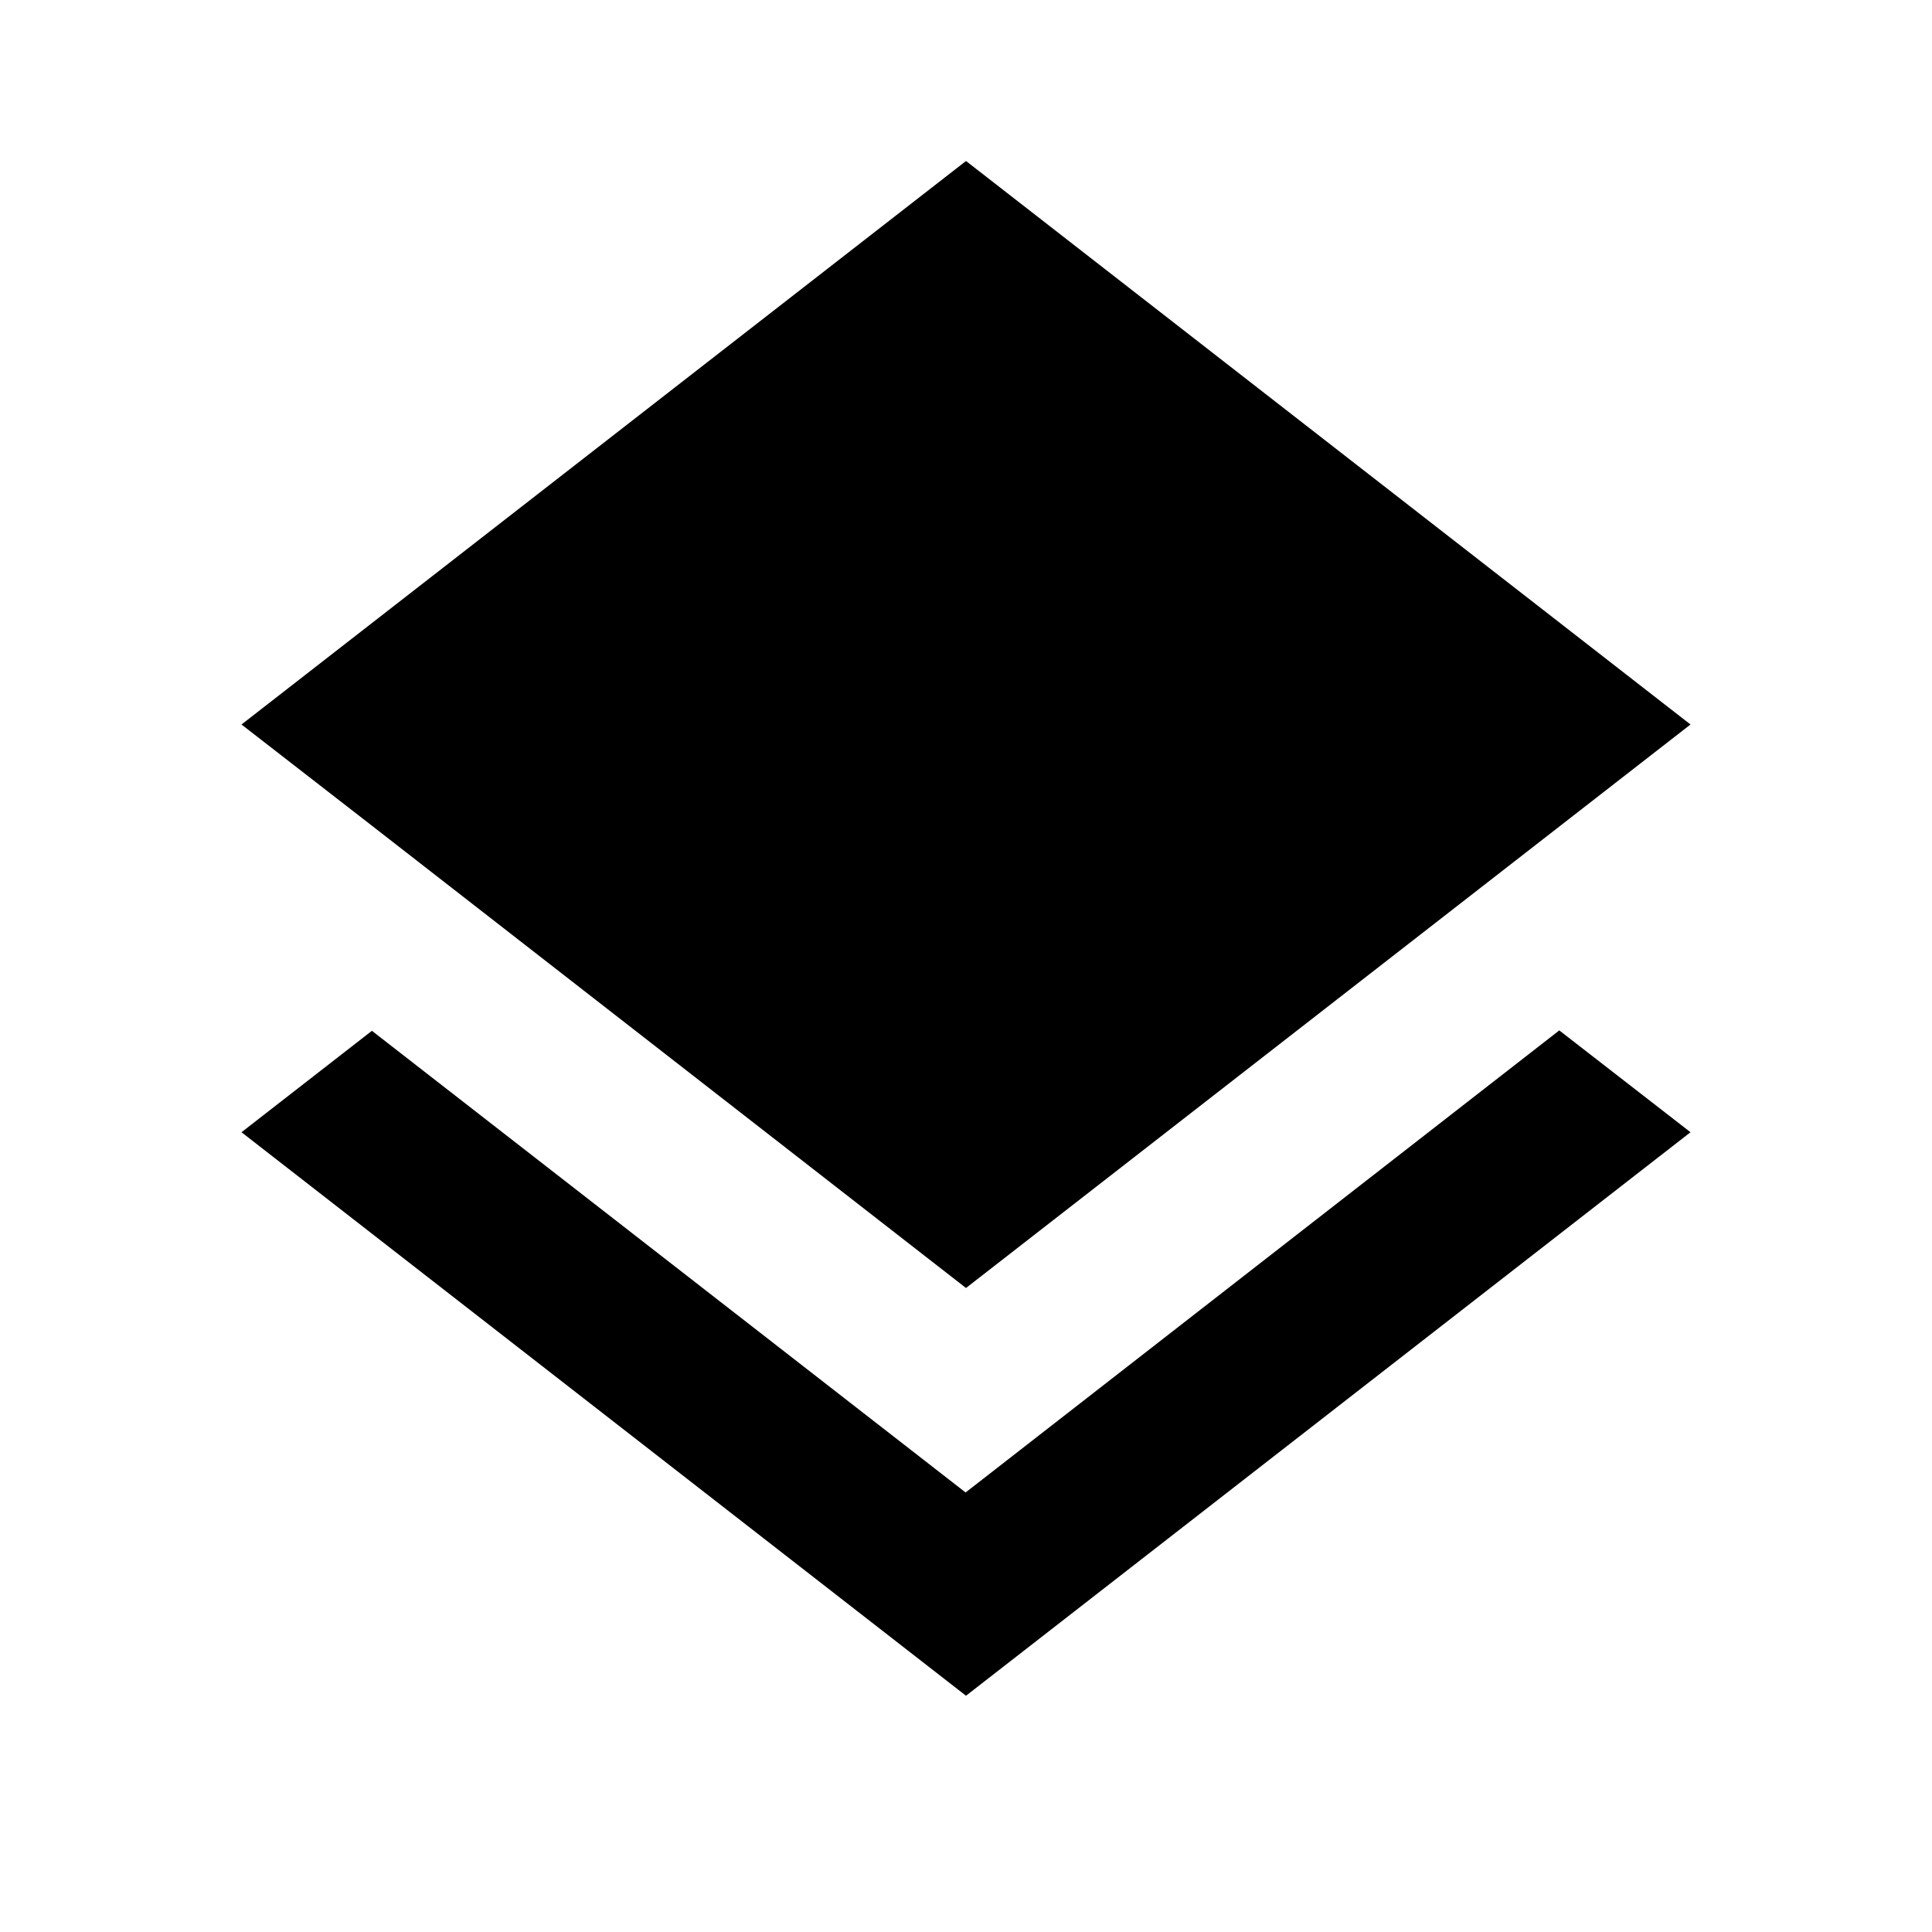
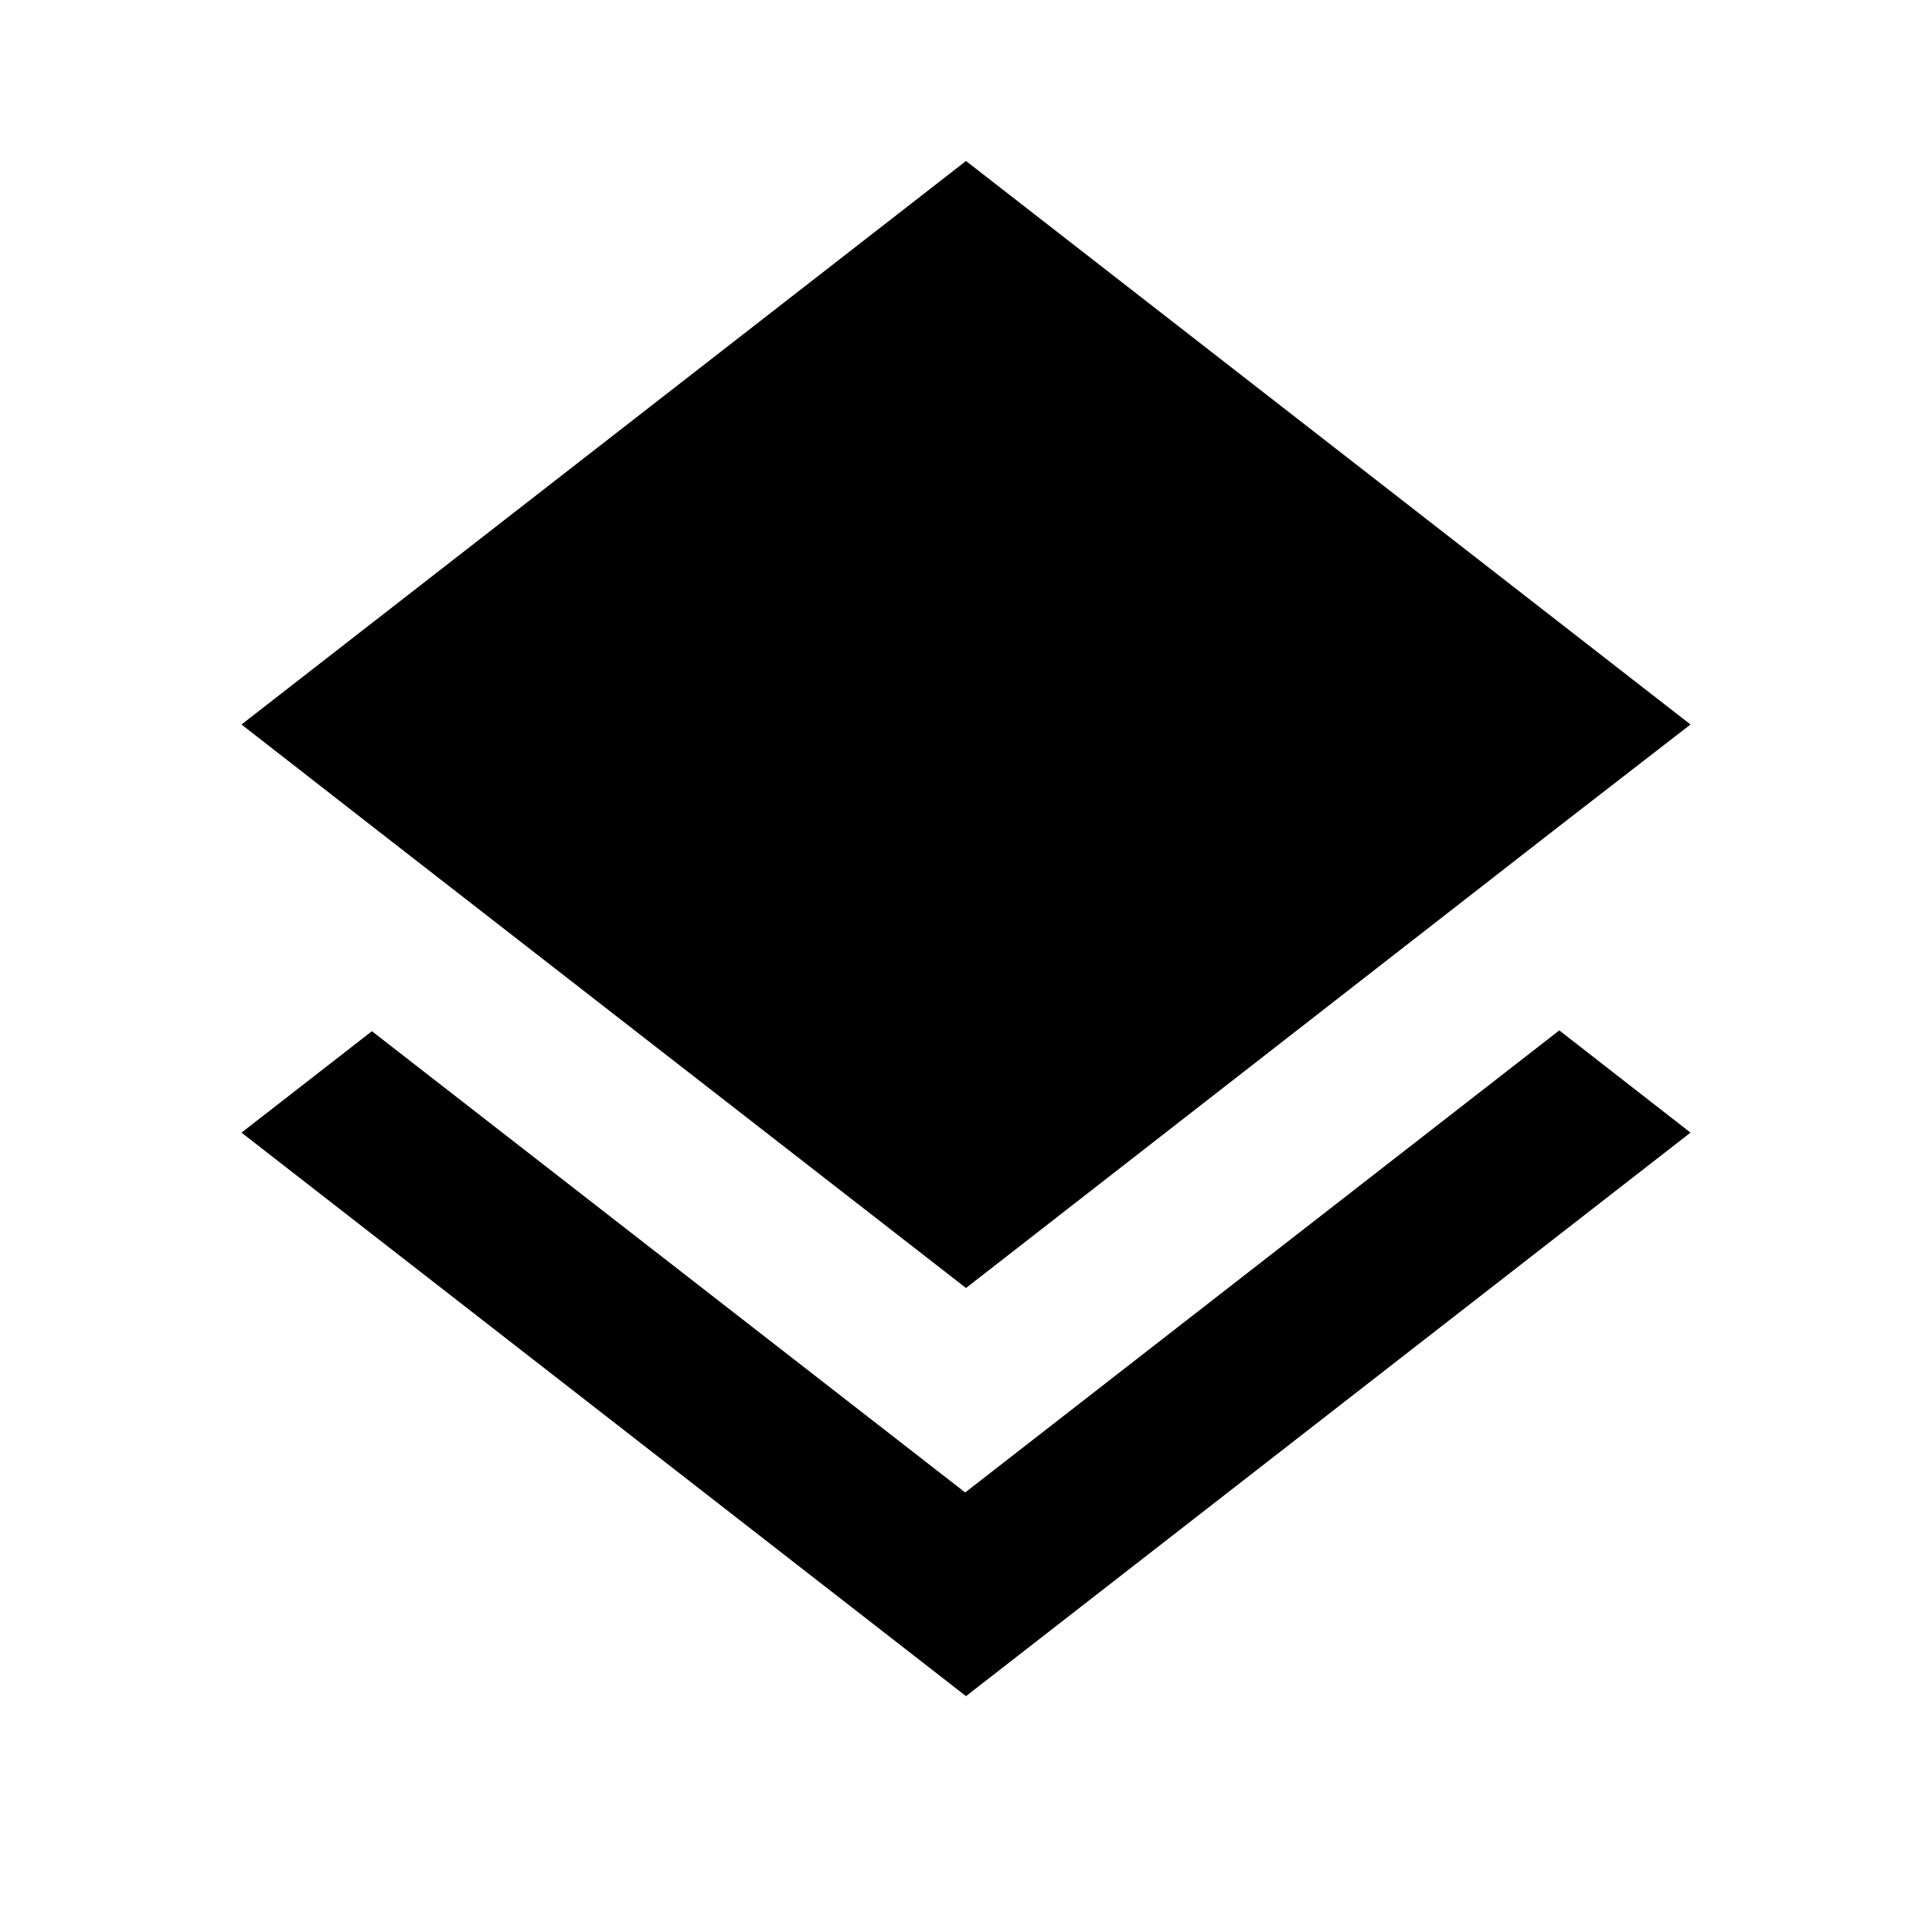
- <svg viewBox="0 0 24 24">
-   <path d="M11.995 18.54l-7.375-5.735-1.62 1.26 9 7 9-7-1.63-1.265-7.375 5.74zM12 16l9-7-9-7-9 7 1.63 1.265 7.37 5.735z" />
+ <svg xmlns="http://www.w3.org/2000/svg" version="1.1" baseProfile="full" width="24" height="24" viewBox="0 0 24.00 24.00" enable-background="new 0 0 24.00 24.00" xml:space="preserve">
+   <path fill="#000000" fill-opacity="1" stroke-linejoin="round" d="M 12,16L 19.36,10.27L 21,9L 12,2L 3,9L 4.63,10.27M 11.99,18.54L 4.62,12.81L 3,14.07L 12,21.07L 21,14.07L 19.37,12.8L 11.99,18.54 Z " />
</svg>
